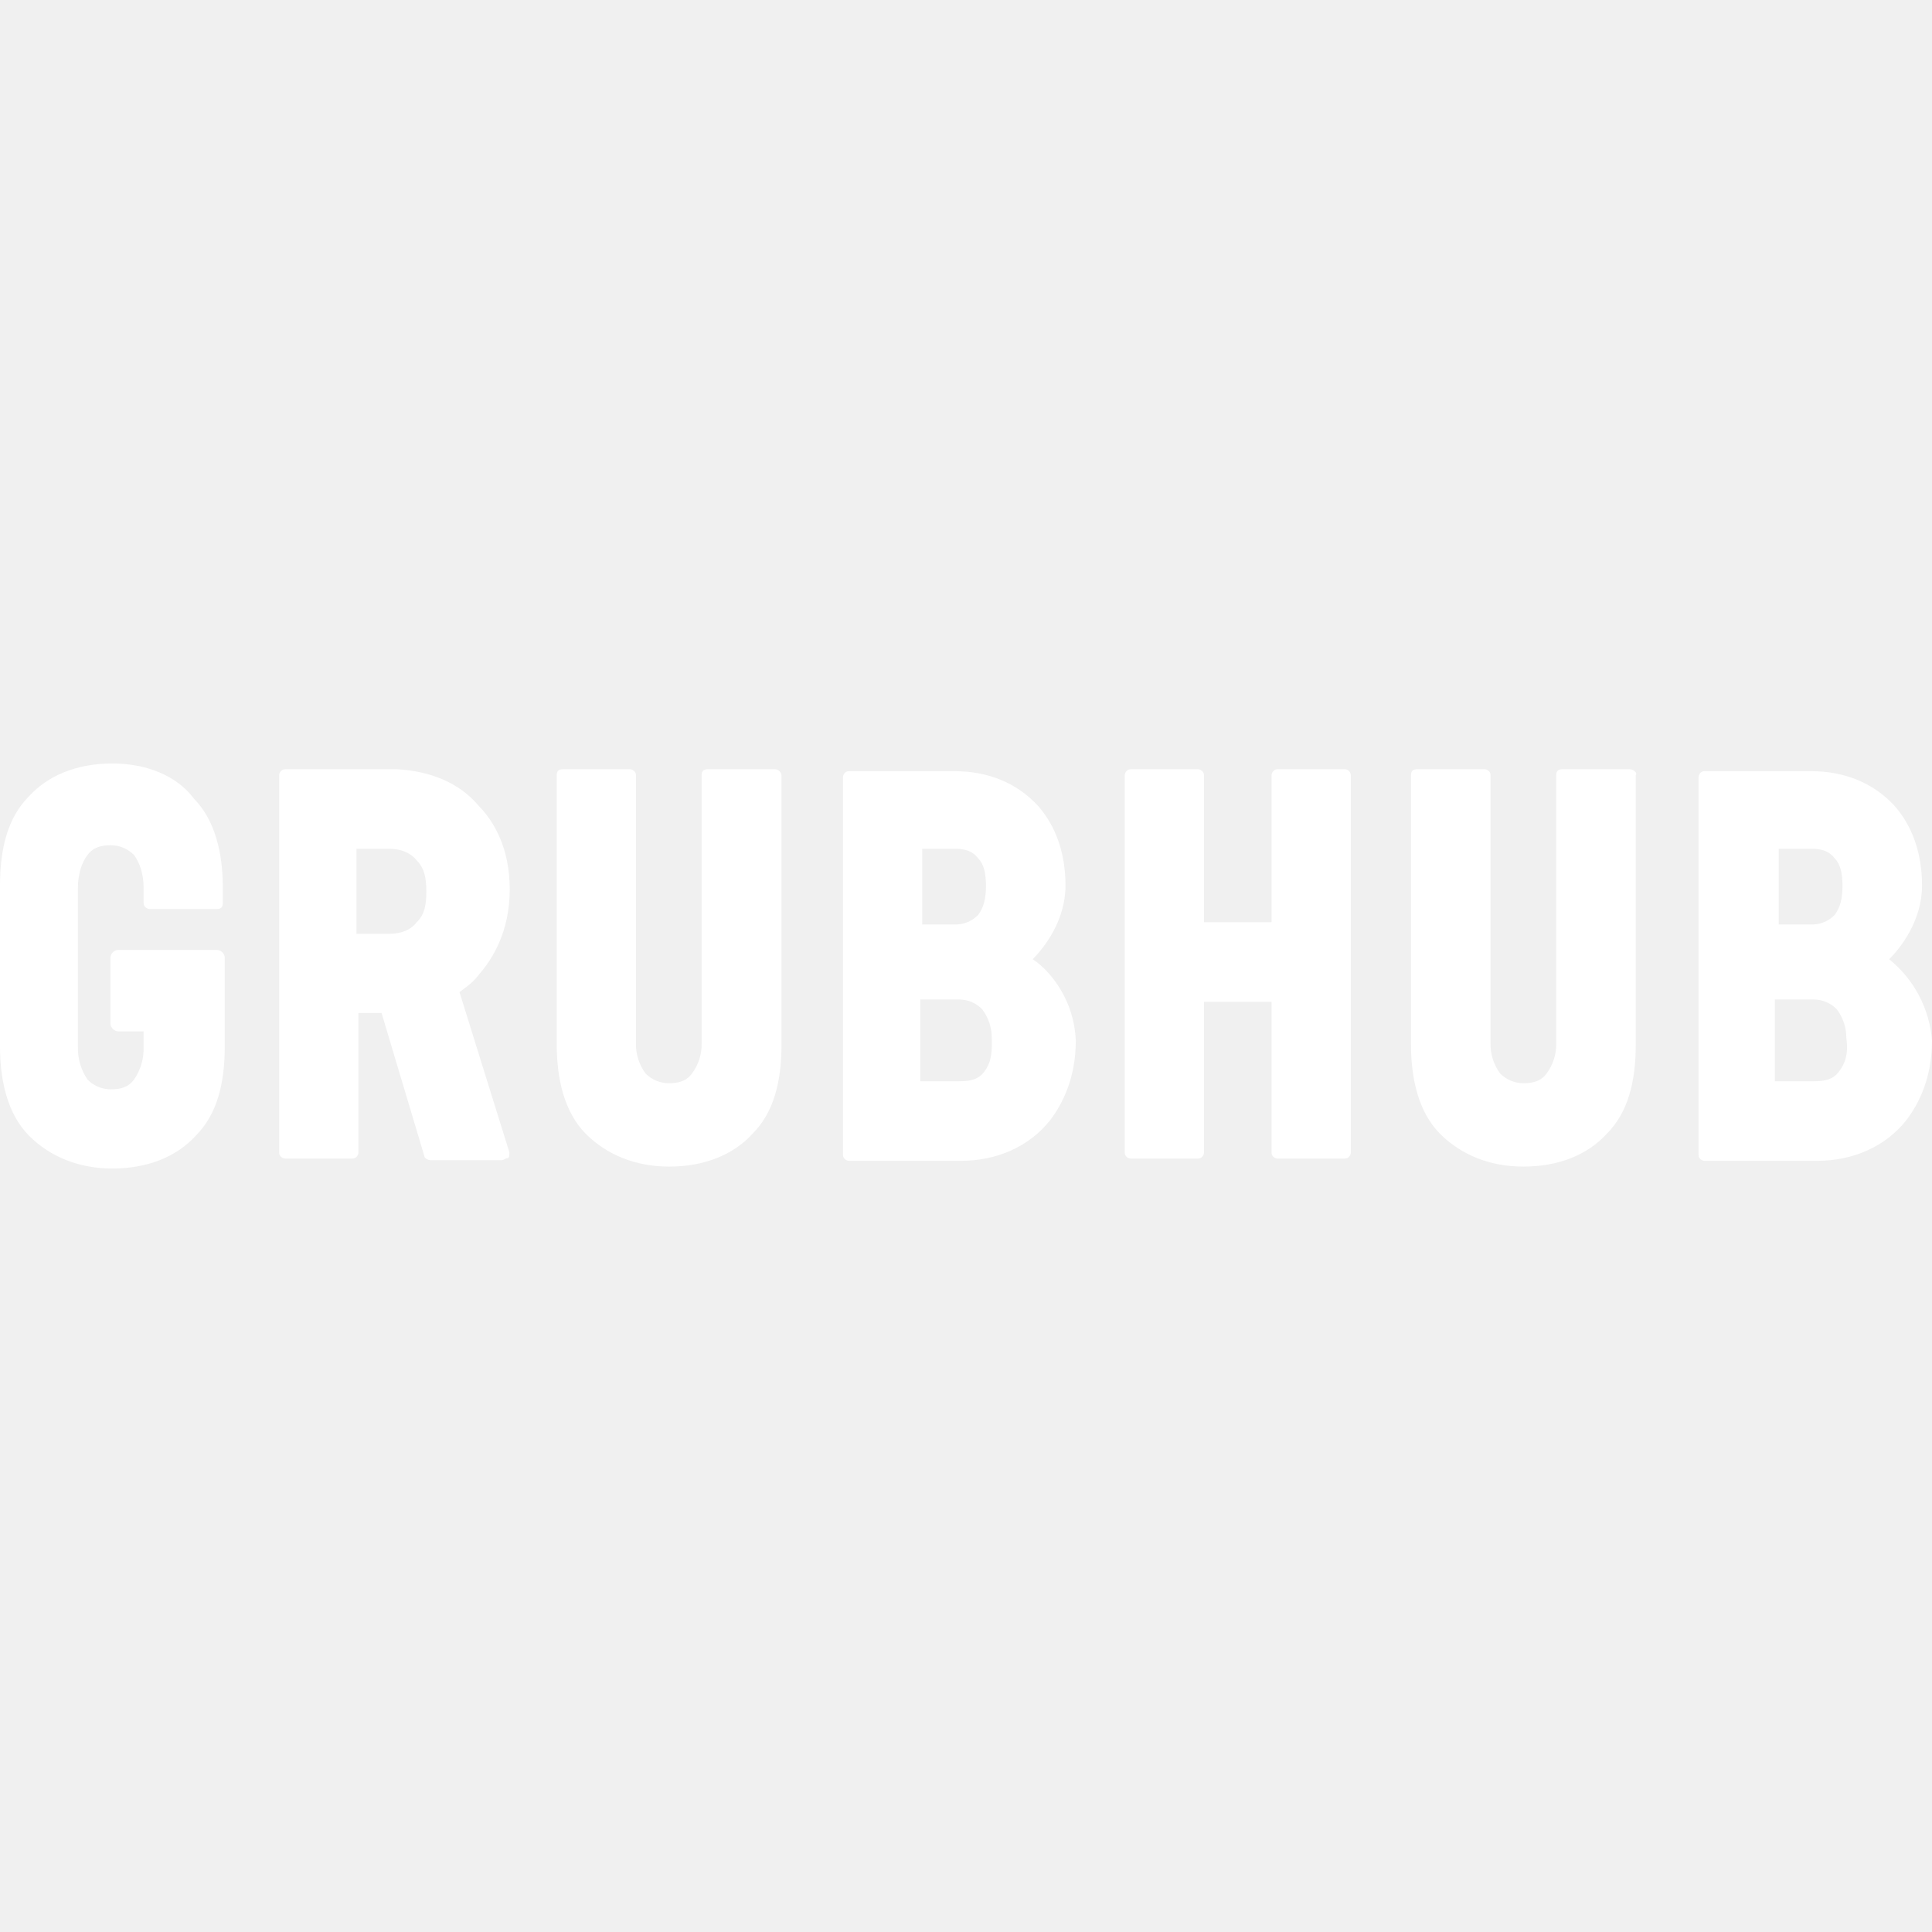
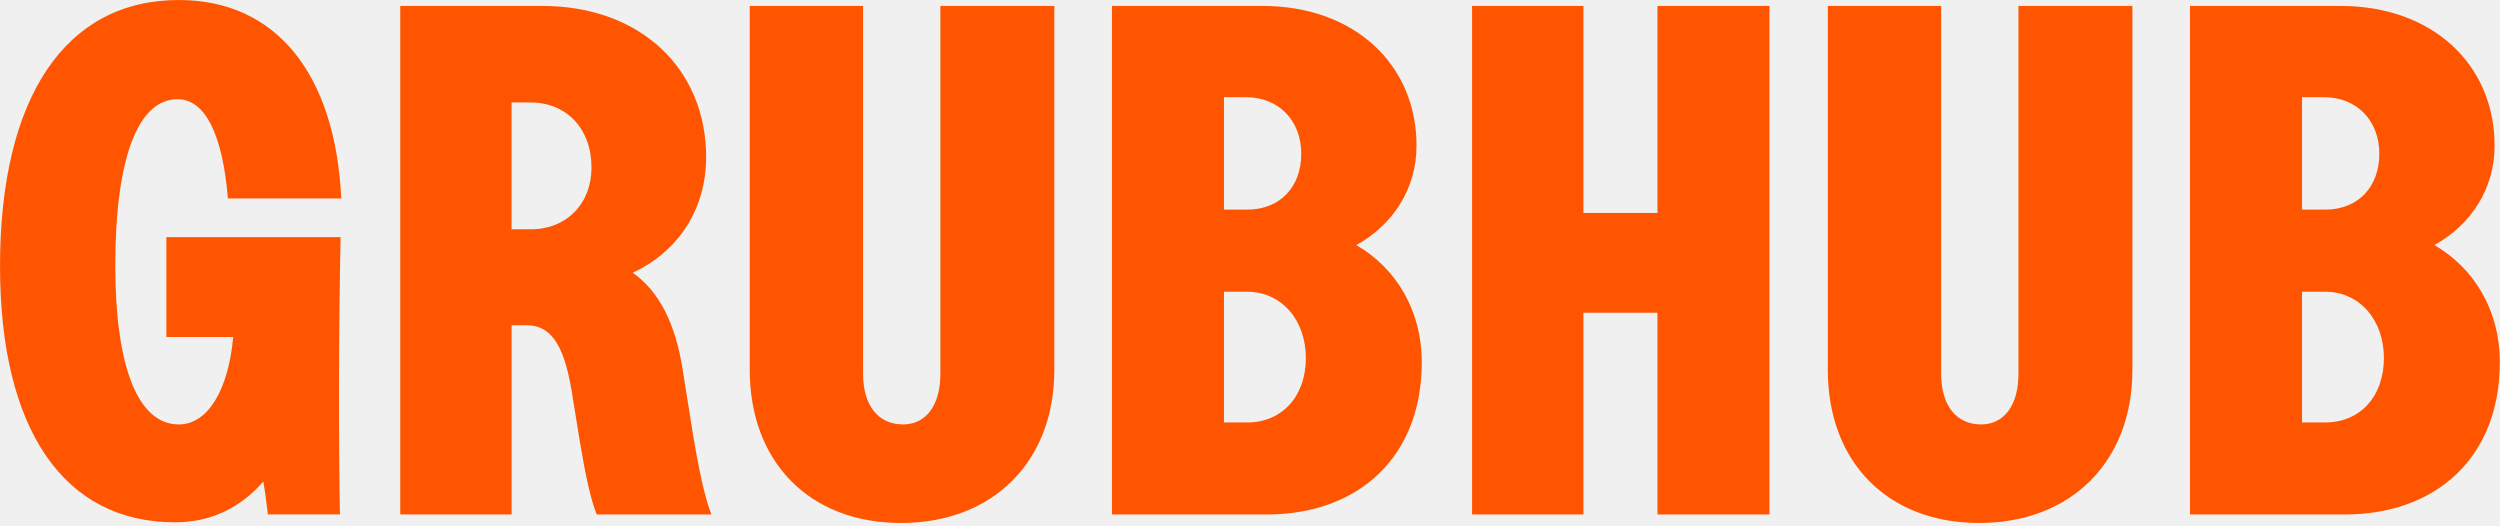
- <svg xmlns="http://www.w3.org/2000/svg" fill="#FFFFFF" role="img" viewBox="0 0 24 24">
-   <path d="M16.708 9.556h-.84c-.048 0-.072.048-.072.072v1.828h-.84V9.628c0-.048-.048-.072-.072-.072h-.84c-.048 0-.072.048-.072.072v4.692c0 .048.048.072.072.072h.84c.048 0 .072-.048.072-.072v-1.876h.84v1.876c0 .048.048.072.072.072h.84c.048 0 .072-.048.072-.072V9.628c0-.024-.024-.072-.072-.072m-7.08 0h-.84c-.048 0-.072.024-.072.072v3.324a.61.61 0 0 1-.12.384c-.072.096-.168.12-.288.12a.405.405 0 0 1-.288-.12.61.61 0 0 1-.12-.384V9.628c0-.048-.048-.072-.072-.072h-.84c-.048 0-.072.024-.072.072v3.348c0 .432.096.84.36 1.108.264.264.624.408 1.036.408.432 0 .796-.144 1.036-.408.264-.264.36-.648.36-1.108V9.628c-.004-.024-.028-.072-.08-.072m-8.232-.072c-.432 0-.796.144-1.036.408C.096 10.156 0 10.54 0 11v2c0 .432.096.84.36 1.108.264.264.624.408 1.036.408.432 0 .796-.144 1.036-.408.264-.264.36-.648.36-1.108v-1.104a.102.102 0 0 0-.096-.096H1.468a.102.102 0 0 0-.096.096v.82c0 .048.048.096.096.096h.316v.192a.676.676 0 0 1-.12.408c-.072.096-.168.12-.288.12a.405.405 0 0 1-.288-.12.69.69 0 0 1-.12-.408v-1.976c0-.168.048-.316.12-.408.072-.096.168-.12.288-.12.116 0 .216.048.288.12.072.096.12.24.12.408v.192c0 .048.048.072.072.072h.84c.048 0 .072-.024.072-.072v-.192c0-.432-.096-.84-.36-1.108-.216-.292-.604-.436-1.012-.436m10.832 3.828c-.072.096-.168.12-.316.12h-.48v-1.016h.48c.12 0 .216.048.288.12.079.104.121.23.12.36.008.2-.016.316-.092.416zm-.364-2.768c.12 0 .216.024.288.12.072.072.096.192.096.34s-.024.264-.096.36a.385.385 0 0 1-.264.12h-.432v-.94h.408zm.964 1.372c.144-.144.408-.48.408-.916 0-.508-.192-.82-.34-.988-.264-.288-.624-.432-1.036-.432h-1.316c-.048 0-.072.048-.072.072v4.696c0 .048.048.072.072.072h1.396c.432 0 .84-.168 1.108-.508.144-.192.316-.508.316-.988-.028-.576-.388-.916-.536-1.008zm-7.652-.46c-.072.096-.192.144-.34.144h-.408v-1.056h.408c.144 0 .264.048.34.144.096.096.12.216.12.384s-.02.288-.12.384zm.532.868c.096-.072.168-.12.24-.216.168-.192.384-.532.384-1.06 0-.508-.192-.84-.384-1.036-.24-.288-.6-.432-1.012-.456H3.54c-.048 0-.072.048-.072.072v4.692c0 .048.048.072.072.072h.84c.048 0 .072-.048.072-.072v-1.736h.288l.532 1.78c0 .024.048.048.072.048h.888c.024 0 .048-.024.072-.024s.024-.048.024-.072l-.62-1.992zm17.136.988c-.072.096-.168.12-.316.12h-.48v-1.016h.48c.12 0 .216.048.288.12.079.104.121.23.12.36.028.2-.016.316-.092.416zm-.34-2.768c.12 0 .216.024.288.12.072.072.096.192.096.34s-.024.264-.096.36a.385.385 0 0 1-.264.12h-.432v-.94h.408zm.964 1.372c.144-.144.408-.48.408-.916 0-.508-.192-.82-.34-.988-.264-.288-.624-.432-1.036-.432h-1.328c-.048 0-.072.048-.072.072v4.696c0 .048.048.072.072.072h1.404c.432 0 .84-.168 1.108-.508.144-.192.316-.508.316-.988a1.442 1.442 0 0 0-.532-1.008zm-3.224-2.36h-.84c-.048 0-.072.024-.072.072v3.324a.61.61 0 0 1-.12.384c-.072.096-.168.12-.288.12a.405.405 0 0 1-.288-.12.61.61 0 0 1-.12-.384V9.628c0-.048-.048-.072-.072-.072H17.6c-.048 0-.072.024-.072.072v3.348c0 .432.096.84.36 1.108.264.264.624.408 1.036.408.432 0 .796-.144 1.036-.408.264-.264.36-.648.36-1.108V9.628c.024-.024-.024-.072-.076-.072" />
+ <svg xmlns="http://www.w3.org/2000/svg" width="500" height="105.12" viewBox="0 0 371 78" fill="none">
+   <path fill-rule="evenodd" clip-rule="evenodd" d="M0 39.489C0 14.428 9.723 0 26.535 0C41.017 0 49.764 11.02 50.642 29.448H33.822C33.042 20.09 30.515 14.724 26.338 14.724C20.505 14.724 17.108 23.398 17.108 39.39C17.108 54.303 20.414 62.986 26.535 62.986C30.909 62.986 33.92 57.718 34.601 50.015H24.689V35.193H50.544C50.248 48.846 50.248 66.492 50.445 76.335H39.754C39.724 76.095 39.693 75.853 39.663 75.608L39.663 75.607L39.663 75.606V75.606C39.496 74.261 39.323 72.862 39.073 71.463C35.668 75.364 31.294 77.512 25.953 77.512C9.428 77.512 0 63.669 0 39.489ZM59.397 0.881H80.484C95.064 0.881 104.788 10.238 104.788 23.308C104.788 31.11 100.611 37.349 93.899 40.468C97.887 43.299 100.217 48.073 101.284 54.706L102.744 63.875C103.713 69.825 104.591 73.817 105.567 76.352H88.558C87.68 74.204 86.909 70.698 86.031 65.43L84.767 57.628C83.602 50.994 81.657 48.27 78.154 48.27H75.922V76.352H59.397V0.881ZM78.736 34.032C84.086 34.032 87.778 30.23 87.778 24.863C87.778 19.11 84.086 15.209 78.736 15.209H75.914V34.024H78.736V34.032ZM111.261 0.881V54.895C111.261 68.541 120.114 77.611 133.719 77.611C147.322 77.611 156.463 68.549 156.463 54.895V0.881H139.552V55.48C139.552 60.155 137.419 62.986 134.013 62.986C130.313 62.986 128.081 60.163 128.081 55.48V0.881H111.261ZM165.012 0.881H187.371C200.885 0.881 210.214 9.465 210.214 21.645C210.214 28.081 206.62 33.439 201.272 36.369C207.204 39.785 210.995 46.122 210.995 53.727C210.995 67.866 201.566 76.352 187.954 76.352H165.012V0.881ZM185.139 31.102C189.907 31.102 193.106 27.785 193.106 22.814C193.106 17.843 189.702 14.428 184.942 14.428H181.636V31.102H185.131H185.139ZM185.041 62.698C190.292 62.698 193.788 58.797 193.788 53.142C193.788 47.488 190.195 43.291 185.041 43.291H181.636V62.698H185.041ZM245.967 76.343H262.591V0.881H245.967V31.596H234.981V0.881H218.455V76.343H234.981V46.41H245.967V76.343ZM271.247 54.895V0.881H288.068V55.48C288.068 60.163 290.308 62.986 294 62.986C297.405 62.986 299.538 60.155 299.538 55.48V0.881H316.45V54.895C316.45 68.549 307.309 77.611 293.704 77.611C280.101 77.611 271.247 68.541 271.247 54.895ZM347.358 0.881H324.999V76.352H347.94C361.553 76.352 370.98 67.866 370.98 53.727C370.98 46.122 367.189 39.785 361.257 36.369C366.607 33.439 370.201 28.081 370.201 21.645C370.201 9.465 360.872 0.881 347.358 0.881ZM353.093 22.814C353.093 27.785 349.884 31.102 345.126 31.102H341.622V14.428H344.929C349.687 14.428 353.093 17.843 353.093 22.814ZM353.774 53.142C353.774 58.797 350.278 62.698 345.027 62.698H341.622V43.291H345.027C350.18 43.291 353.774 47.488 353.774 53.142Z" fill="#FF5500" />
</svg>
